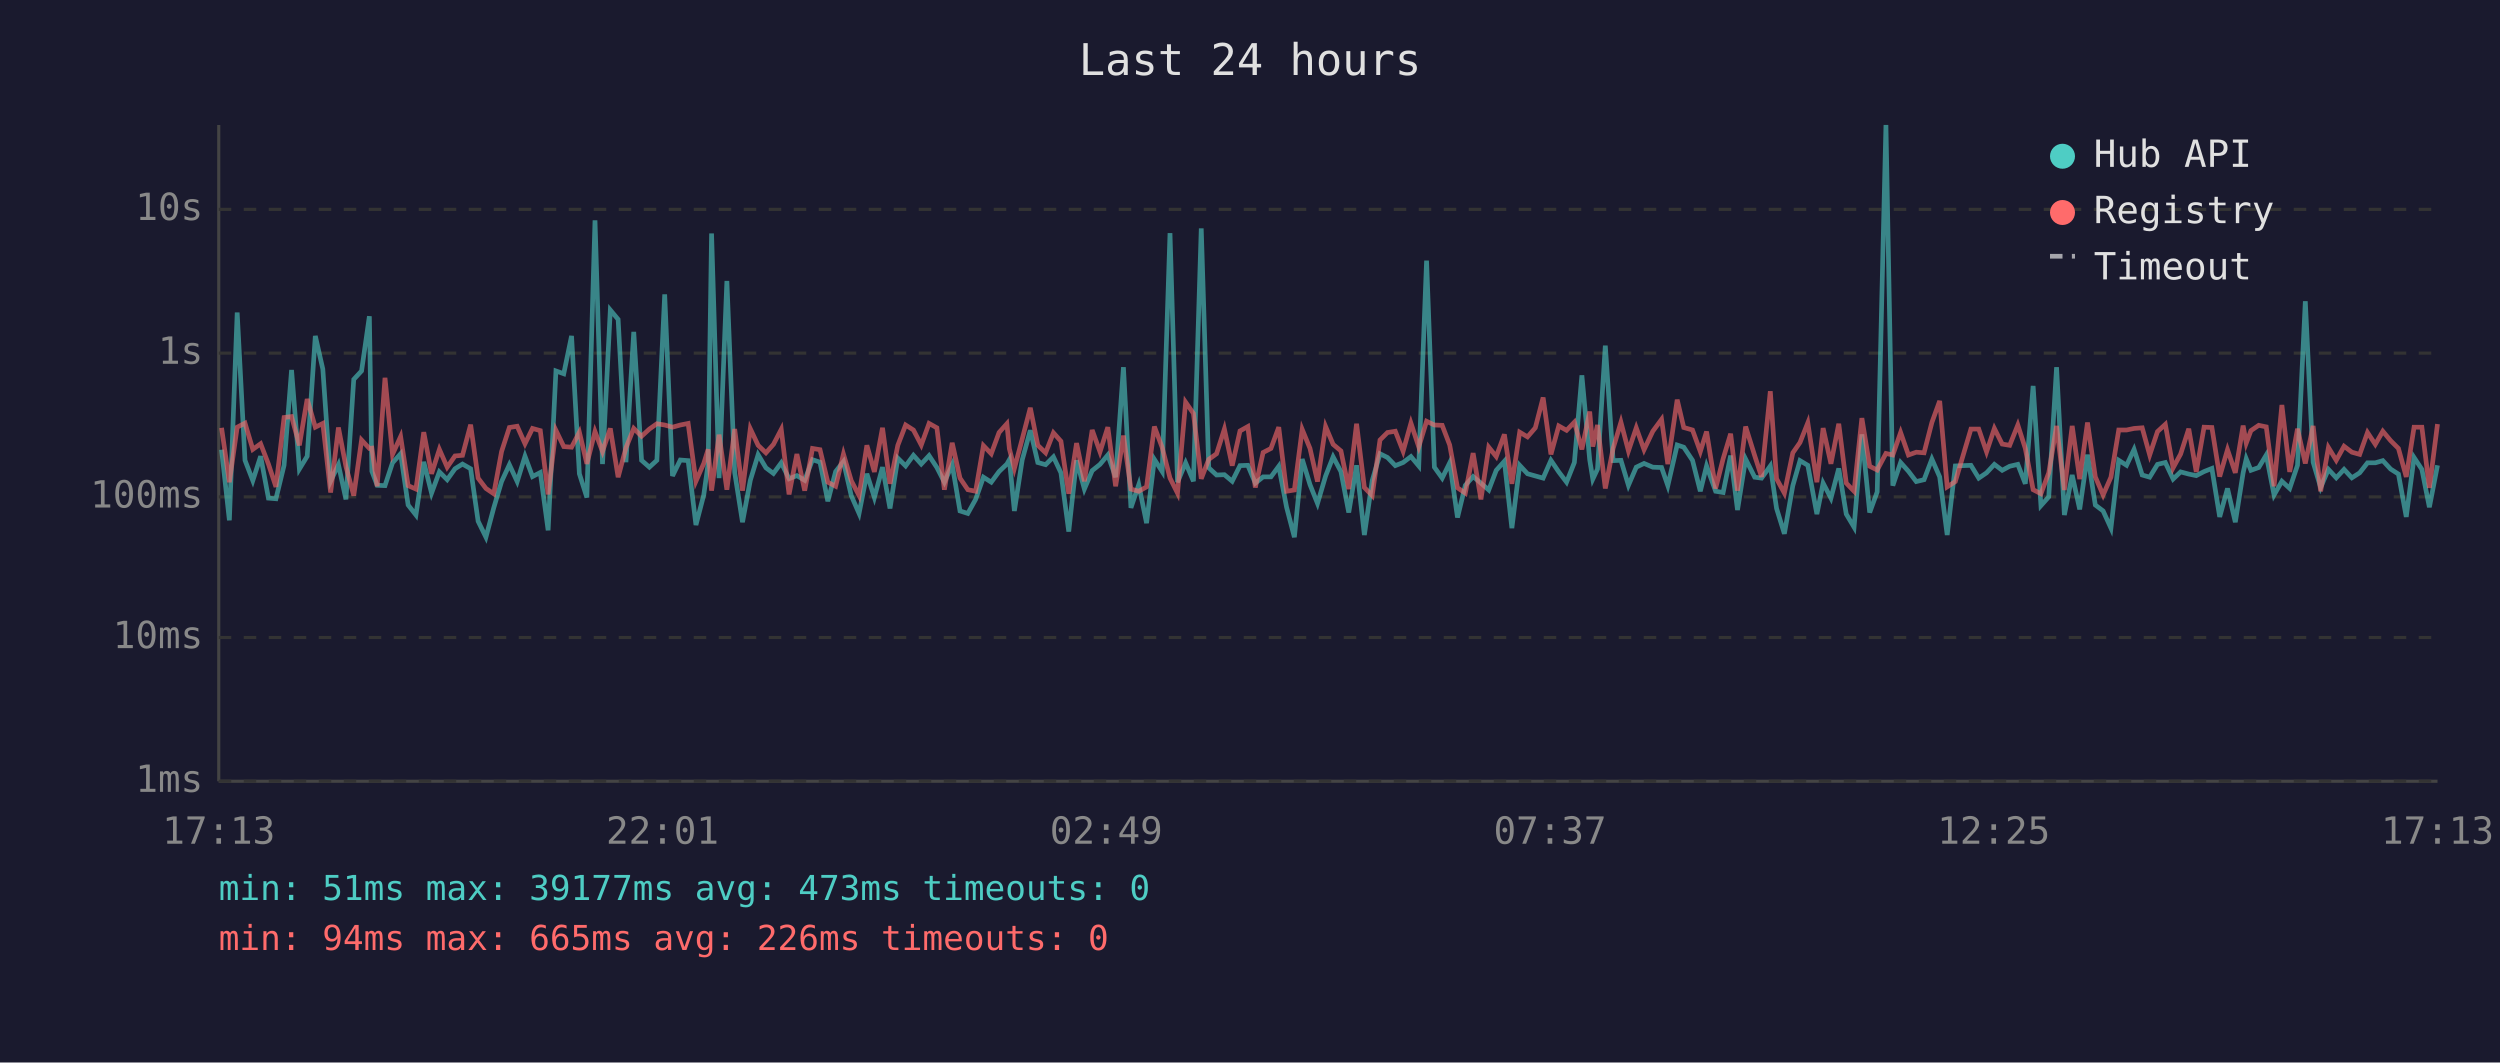
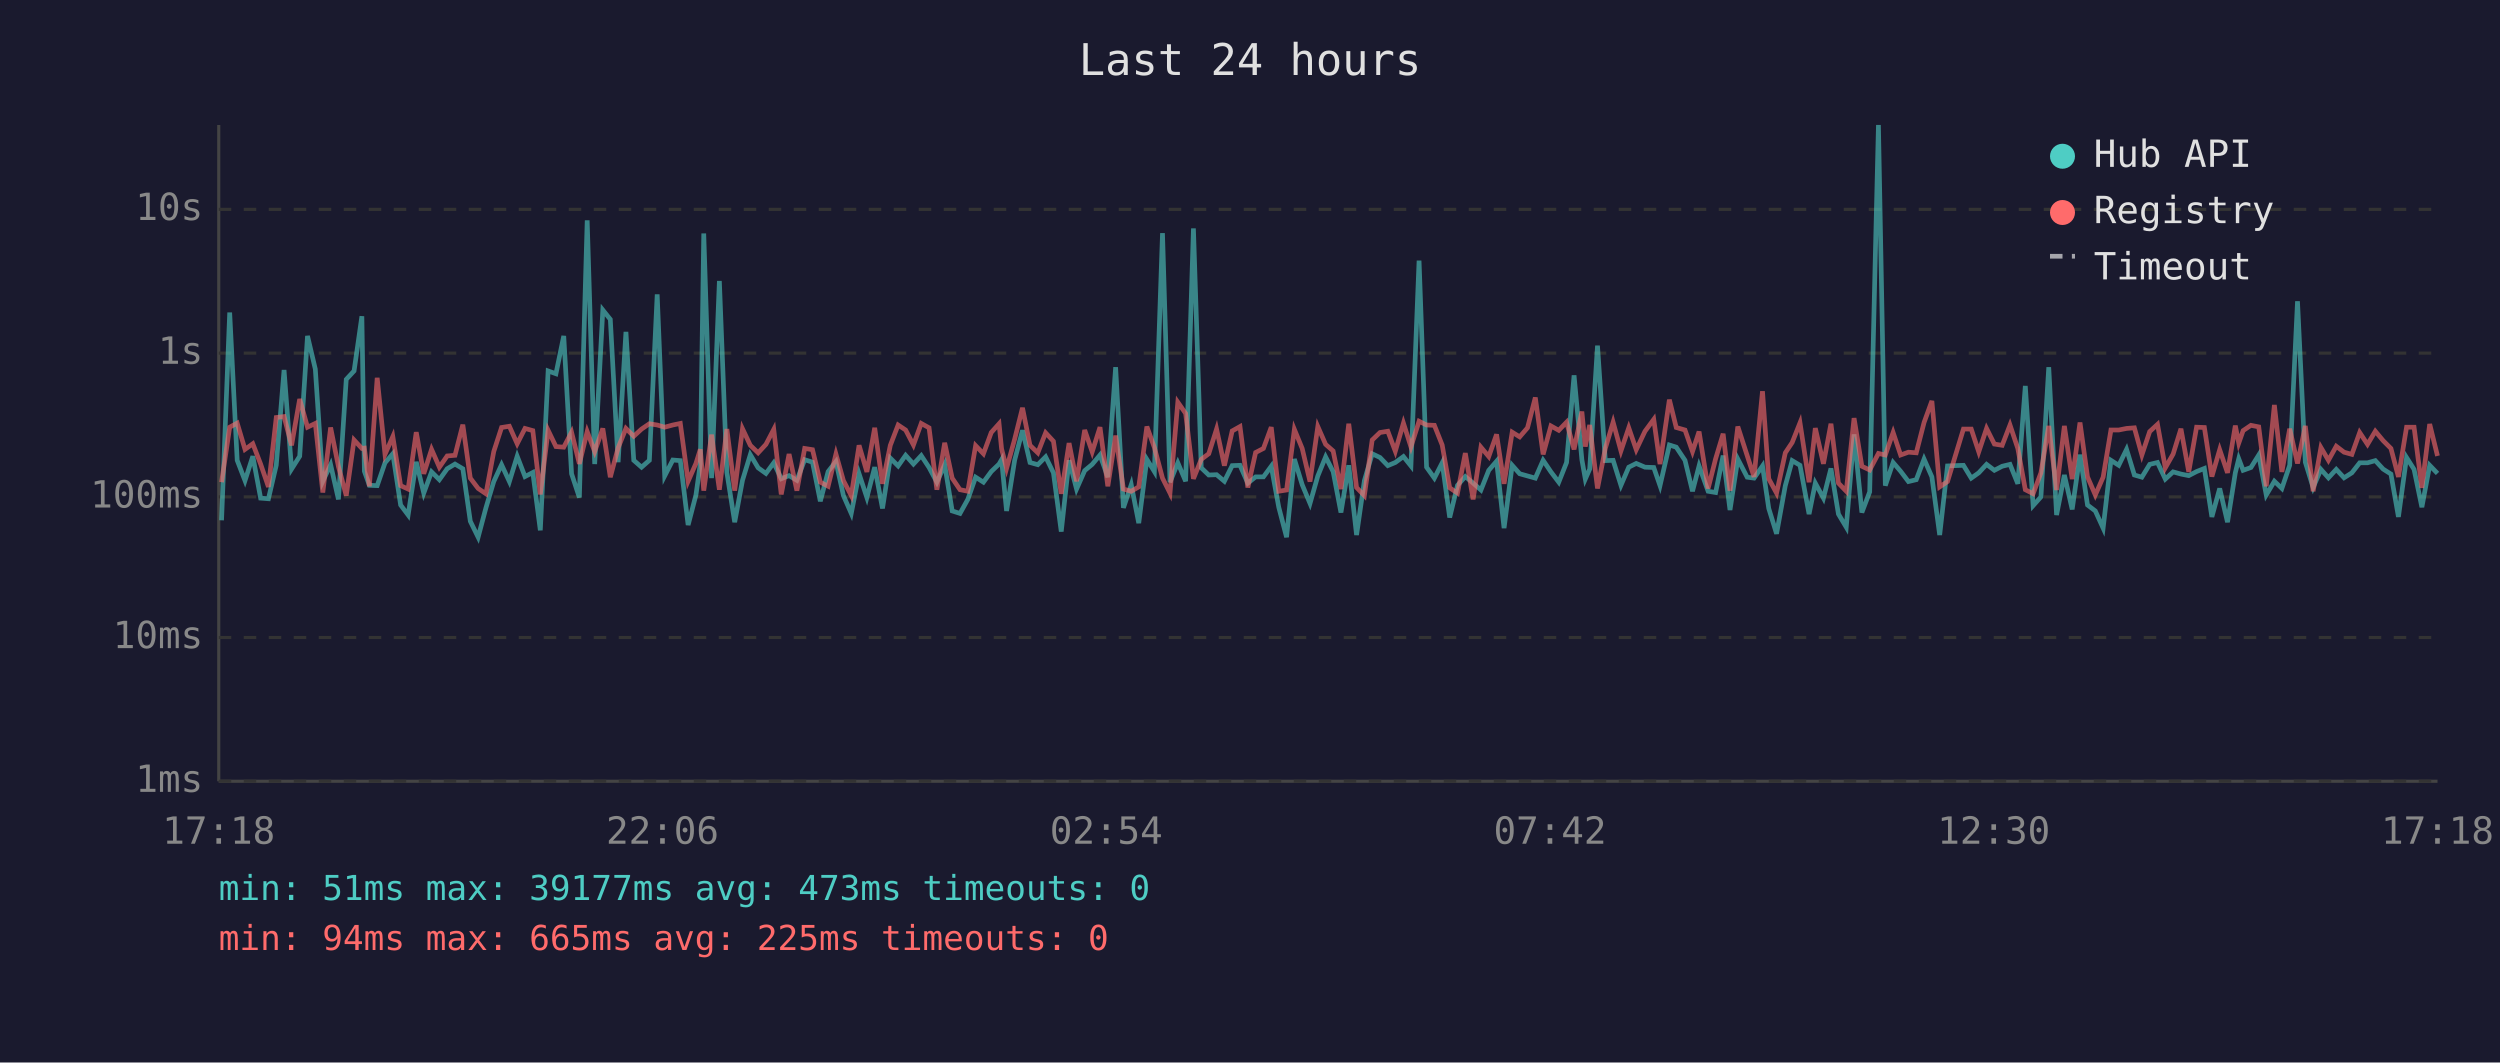
<svg xmlns="http://www.w3.org/2000/svg" viewBox="0 0 800 340" font-family="monospace" font-size="12">
  <rect width="800" height="340" fill="#1a1a2e" />
  <text x="400" y="24" fill="#e0e0e0" font-size="14" text-anchor="middle">Last 24 hours</text>
  <line x1="70" y1="40" x2="70" y2="250" stroke="#444" stroke-width="1" />
  <line x1="70" y1="250" x2="780" y2="250" stroke="#444" stroke-width="1" />
  <line x1="70" y1="250" x2="780" y2="250" stroke="#333" stroke-width="1" stroke-dasharray="4" />
  <text x="65" y="250" fill="#888" text-anchor="end" dominant-baseline="middle">1ms</text>
  <line x1="70" y1="204" x2="780" y2="204" stroke="#333" stroke-width="1" stroke-dasharray="4" />
  <text x="65" y="204" fill="#888" text-anchor="end" dominant-baseline="middle">10ms</text>
  <line x1="70" y1="159" x2="780" y2="159" stroke="#333" stroke-width="1" stroke-dasharray="4" />
  <text x="65" y="159" fill="#888" text-anchor="end" dominant-baseline="middle">100ms</text>
  <line x1="70" y1="113" x2="780" y2="113" stroke="#333" stroke-width="1" stroke-dasharray="4" />
  <text x="65" y="113" fill="#888" text-anchor="end" dominant-baseline="middle">1s</text>
  <line x1="70" y1="67" x2="780" y2="67" stroke="#333" stroke-width="1" stroke-dasharray="4" />
  <text x="65" y="67" fill="#888" text-anchor="end" dominant-baseline="middle">10s</text>
-   <text x="70" y="270" fill="#888" text-anchor="middle">17:13</text>
-   <text x="212" y="270" fill="#888" text-anchor="middle">22:01</text>
-   <text x="354" y="270" fill="#888" text-anchor="middle">02:49</text>
-   <text x="496" y="270" fill="#888" text-anchor="middle">07:37</text>
-   <text x="638" y="270" fill="#888" text-anchor="middle">12:25</text>
-   <text x="780" y="270" fill="#888" text-anchor="middle">17:13</text>
-   <polyline points="70.9,143.9 73.4,166.5 75.9,100.0 78.4,147.3 80.9,153.8 83.4,146.0 85.9,159.4 88.3,159.6 90.9,148.9 93.3,118.4 95.8,150.1 98.3,146.0 100.9,107.5 103.3,118.1 105.8,154.0 108.3,148.7 110.7,159.8 113.2,121.4 115.7,118.7 118.2,101.2 119.0,150.8 120.7,155.3 123.2,155.4 125.6,148.1 128.2,145.2 130.6,161.6 133.1,164.8 135.6,147.8 138.1,157.8 140.6,151.0 143.1,153.5 145.6,150.0 148.0,148.5 150.6,150.0 153.0,166.8 155.5,171.9 158.0,162.5 160.5,154.1 163.0,148.7 165.5,154.1 168.0,146.0 170.4,152.5 172.9,151.2 175.4,169.7 177.9,118.7 180.4,119.6 182.9,107.5 185.4,151.6 187.8,159.2 190.4,70.5 192.8,148.5 195.3,99.2 197.8,102.2 200.3,147.9 202.8,106.2 205.3,147.3 207.8,149.5 210.2,147.3 212.7,94.2 215.2,152.3 217.7,147.2 220.2,147.4 222.7,168.0 225.2,158.4 226.6,148.4 227.7,74.7 230.1,153.0 232.6,89.9 235.1,151.2 237.6,167.1 240.1,153.7 242.6,145.5 245.1,149.7 247.5,151.5 250.0,148.1 252.5,153.2 255.0,152.2 257.5,153.7 260.0,147.1 262.4,147.9 264.9,160.4 267.4,150.9 269.9,147.7 272.4,158.6 274.9,164.3 277.4,151.6 279.8,159.2 282.4,149.5 284.8,162.7 287.3,146.6 289.8,149.1 292.3,145.7 294.8,148.5 297.3,145.8 299.8,149.6 302.2,154.3 304.7,148.7 307.2,163.5 309.7,164.3 312.2,159.8 314.7,152.7 317.2,154.3 319.7,150.9 322.2,148.5 323.0,147.1 324.6,163.5 327.1,147.2 329.7,137.7 332.1,148.0 334.6,148.7 337.1,146.2 339.5,151.3 342.0,170.1 344.5,147.3 347.0,156.5 349.5,150.6 352.0,148.6 354.5,145.6 357.0,152.7 359.5,117.5 361.9,162.5 364.4,155.1 366.9,167.4 369.4,147.0 371.9,150.9 374.4,74.6 376.8,154.3 379.4,148.1 381.9,154.0 384.4,73.1 386.8,149.7 389.3,152.0 391.8,151.9 394.3,154.0 396.8,149.0 399.3,148.9 401.7,154.6 404.2,152.6 406.7,152.6 409.2,149.2 411.7,162.3 414.2,171.9 416.7,146.9 419.2,155.1 421.6,161.1 424.2,152.3 426.6,146.2 429.1,150.9 431.6,164.0 434.1,148.9 436.6,171.2 439.1,153.8 441.6,145.2 444.0,146.4 446.5,149.0 449.0,148.0 451.5,146.1 454.0,149.1 456.5,83.4 459.0,149.5 461.5,153.0 463.9,148.1 466.4,165.6 468.9,155.3 471.4,152.5 473.9,154.6 476.4,156.8 478.8,150.5 481.4,147.6 483.8,169.0 486.3,148.9 488.8,151.6 491.3,152.3 493.8,153.0 496.3,147.3 498.8,151.0 501.3,154.3 503.8,148.0 506.2,120.1 508.7,147.1 509.7,153.3 511.2,150.1 513.7,110.6 516.2,147.4 518.7,147.3 521.1,155.3 523.6,149.5 526.1,148.3 528.9,149.5 531.7,149.6 533.7,155.4 536.7,142.4 538.8,143.1 541.6,147.3 544.1,157.2 546.1,149.1 549.0,157.2 551.4,157.6 553.8,145.8 556.0,163.2 558.6,146.9 561.5,152.7 563.7,153.0 566.5,149.1 568.5,162.7 571.0,170.8 573.7,155.4 576.0,147.4 578.5,148.9 581.4,164.5 583.4,154.6 585.9,159.4 588.4,149.9 590.8,164.5 593.3,168.7 595.8,139.0 598.3,164.0 600.7,157.4 603.5,40.0 605.7,155.4 608.2,148.0 610.7,150.8 613.2,154.1 615.7,153.5 618.2,146.9 620.7,152.6 623.1,171.2 625.7,149.1 630.7,148.9 633.2,153.0 635.7,151.3 638.2,148.6 640.7,150.5 643.1,149.2 645.7,148.6 648.1,154.8 650.6,123.5 653.1,161.8 655.6,159.0 658.1,117.5 660.6,164.8 663.1,152.0 665.5,163.0 668.0,145.5 670.5,161.6 673.0,163.5 675.5,169.0 678.0,147.3 680.5,148.9 682.9,143.8 685.5,152.0 687.9,152.7 690.4,148.6 692.9,148.0 695.4,153.3 697.8,151.0 700.4,151.7 702.8,152.2 705.3,150.9 707.8,149.9 710.3,165.4 712.8,156.3 715.3,167.1 717.8,151.3 718.8,146.8 720.3,150.5 722.8,149.6 725.2,145.6 727.7,158.4 730.2,154.0 732.7,156.3 735.2,148.9 737.7,96.4 740.2,147.9 742.6,156.0 745.1,150.2 747.6,152.9 750.1,150.2 752.6,152.9 755.1,151.3 757.6,148.1 760.1,148.1 762.5,147.4 765.0,150.1 767.5,151.7 770.0,165.4 772.5,146.4 775.0,150.2 777.4,162.3 780.0,148.9" fill="none" stroke="#4ecdc4" stroke-width="1.5" opacity="0.6" />
-   <polyline points="70.9,136.9 73.4,154.3 75.9,136.7 78.4,135.4 80.9,143.8 83.4,142.0 85.9,148.5 88.3,155.8 90.9,133.6 93.3,133.3 95.8,142.5 98.3,127.7 100.9,136.7 103.3,135.5 105.8,157.6 108.3,136.8 110.7,149.3 113.2,158.6 115.7,140.8 118.2,143.5 119.0,143.4 120.7,155.6 123.2,120.9 125.6,145.4 128.2,139.7 130.6,155.4 133.1,156.5 135.6,138.3 138.1,151.6 140.6,143.8 143.1,149.5 145.6,145.9 148.0,145.7 150.6,135.9 153.0,153.0 155.5,156.3 158.0,158.0 160.5,144.5 163.0,136.8 165.5,136.4 168.0,142.0 170.4,137.1 172.9,137.8 175.4,158.2 177.9,137.7 180.4,142.9 182.9,143.1 185.4,138.3 187.8,148.4 190.4,138.1 192.8,144.5 195.3,137.1 197.8,152.7 200.3,143.3 202.8,137.1 205.3,139.6 207.8,137.3 210.2,135.6 212.7,136.0 215.2,136.7 217.7,136.0 220.2,135.5 222.7,154.0 225.2,148.3 226.6,143.8 227.7,157.0 230.1,139.1 232.6,156.7 235.1,137.3 237.6,157.0 240.1,137.2 242.6,142.5 245.1,144.9 247.5,142.2 250.0,137.4 252.5,158.2 255.0,145.3 257.5,157.0 260.0,143.5 262.4,143.9 264.9,154.3 267.4,155.6 269.9,145.3 272.4,153.8 274.9,158.6 277.4,142.5 279.8,151.0 282.4,136.9 284.8,154.8 287.3,142.5 289.8,136.0 292.3,137.6 294.8,142.4 297.3,135.5 299.8,136.9 302.2,156.7 304.7,141.7 307.2,153.0 309.7,156.7 312.2,157.2 314.7,142.6 317.2,145.2 319.7,138.4 322.2,135.6 323.0,143.6 324.6,149.9 327.1,140.5 329.7,130.5 332.1,142.5 334.6,144.9 337.1,138.5 339.5,141.2 342.0,158.0 344.5,141.8 347.0,154.0 349.5,137.6 352.0,144.6 354.5,136.7 357.0,155.6 359.5,139.4 361.9,156.5 364.4,157.2 366.9,155.8 369.4,136.5 371.9,143.2 374.4,153.0 376.8,157.8 379.4,128.7 381.9,132.3 384.4,153.2 386.8,147.0 389.3,145.2 391.8,137.3 394.3,149.0 396.8,137.9 399.3,136.5 401.7,156.0 404.2,144.8 406.7,143.5 409.2,136.7 411.7,157.2 414.2,156.8 416.7,137.4 419.2,143.5 421.6,154.1 424.2,136.5 426.6,142.2 429.1,144.3 431.6,156.5 434.1,135.6 436.6,156.0 439.1,158.6 441.6,140.8 444.0,138.4 446.5,138.0 449.0,144.4 451.5,135.4 454.0,143.0 456.5,134.8 459.0,136.0 461.5,136.1 463.9,142.4 466.4,156.1 468.9,157.8 471.4,145.0 473.9,159.8 476.4,143.1 478.8,146.1 481.4,139.0 483.8,154.8 486.3,138.3 488.8,139.8 491.3,136.9 493.8,127.2 496.3,145.4 498.8,136.3 501.3,137.7 503.8,135.1 506.2,143.8 508.7,131.7 509.7,142.9 511.2,136.0 513.7,156.3 516.2,143.5 518.7,135.1 521.1,144.3 523.6,136.9 526.1,143.9 528.9,138.0 531.7,134.2 533.7,148.5 536.7,127.9 538.8,136.8 541.6,137.6 544.1,144.5 546.1,138.1 549.0,156.3 551.4,146.8 553.8,138.8 556.0,157.0 558.6,136.5 561.5,145.8 563.7,152.6 566.5,125.2 568.5,153.2 571.0,157.8 573.7,144.9 576.0,141.6 578.5,135.3 581.4,154.3 583.4,137.0 585.9,148.4 588.4,135.6 590.8,154.6 593.3,157.2 595.8,133.8 598.3,149.2 600.7,150.4 603.5,145.1 605.7,145.6 608.2,138.4 610.7,145.6 613.2,144.7 615.7,144.9 618.2,135.2 620.7,128.3 623.1,155.8 625.7,154.1 630.7,137.3 633.2,137.3 635.7,144.6 638.2,137.1 640.7,142.1 643.1,142.5 645.7,136.0 648.1,143.5 650.6,156.7 653.1,158.0 655.6,151.3 658.1,136.3 660.6,156.8 663.1,136.3 665.5,153.3 668.0,135.2 670.5,152.6 673.0,158.4 675.5,152.7 678.0,137.6 680.5,137.6 682.9,137.1 685.5,136.9 687.9,145.6 690.4,138.1 692.9,135.8 695.4,149.7 697.8,145.3 700.4,137.2 702.8,151.0 705.3,136.7 707.8,136.8 710.3,152.5 712.8,143.9 715.3,151.3 717.8,136.2 718.8,141.8 720.3,137.8 722.8,136.1 725.2,136.6 727.7,155.6 730.2,129.6 732.7,151.0 735.2,137.2 737.7,148.3 740.2,136.3 742.6,157.2 745.1,143.2 747.6,147.3 750.1,142.8 752.6,144.7 755.1,145.4 757.6,138.4 760.1,142.2 762.5,138.0 765.0,141.0 767.5,143.5 770.0,152.6 772.5,136.7 775.0,136.7 777.4,156.1 780.0,135.7" fill="none" stroke="#ff6b6b" stroke-width="1.5" opacity="0.6" />
+   <text x="70" y="270" fill="#888" text-anchor="middle">17:18</text>
+   <text x="212" y="270" fill="#888" text-anchor="middle">22:06</text>
+   <text x="354" y="270" fill="#888" text-anchor="middle">02:54</text>
+   <text x="496" y="270" fill="#888" text-anchor="middle">07:42</text>
+   <text x="638" y="270" fill="#888" text-anchor="middle">12:30</text>
+   <text x="780" y="270" fill="#888" text-anchor="middle">17:18</text>
+   <polyline points="70.9,166.5 73.5,100.0 75.9,147.3 78.4,153.8 80.9,146.0 83.4,159.4 85.9,159.6 88.4,148.9 90.9,118.4 93.3,150.1 95.9,146.0 98.4,107.5 100.9,118.1 103.3,154.0 105.8,148.7 108.3,159.8 110.8,121.4 113.3,118.7 115.8,101.2 116.6,150.8 118.2,155.3 120.7,155.4 123.2,148.1 125.7,145.2 128.2,161.6 130.6,164.8 133.2,147.8 135.6,157.8 138.1,151.0 140.6,153.5 143.1,150.0 145.6,148.5 148.1,150.0 150.5,166.8 153.0,171.9 155.5,162.5 158.0,154.1 160.5,148.7 163.0,154.1 165.5,146.0 168.0,152.5 170.5,151.2 172.9,169.7 175.4,118.7 177.9,119.6 180.4,107.5 182.9,151.6 185.4,159.2 187.9,70.5 190.3,148.5 192.9,99.2 195.3,102.2 197.8,147.9 200.3,106.2 202.8,147.3 205.3,149.5 207.8,147.3 210.3,94.2 212.7,152.3 215.3,147.2 217.7,147.4 220.2,168.0 222.7,158.4 224.1,148.4 225.2,74.7 227.7,153.0 230.2,89.9 232.6,151.2 235.1,167.1 237.6,153.7 240.1,145.5 242.6,149.7 245.1,151.5 247.6,148.1 250.0,153.2 252.5,152.2 255.0,153.7 257.5,147.1 260.0,147.9 262.5,160.4 265.0,150.9 267.5,147.7 269.9,158.6 272.4,164.3 274.9,151.6 277.4,159.2 279.9,149.5 282.4,162.7 284.9,146.6 287.4,149.1 289.8,145.7 292.3,148.5 294.8,145.8 297.3,149.6 299.8,154.3 302.3,148.7 304.7,163.5 307.2,164.3 309.7,159.8 312.2,152.7 314.7,154.3 317.2,150.9 319.7,148.5 320.5,147.1 322.1,163.5 324.7,147.2 327.2,137.7 329.6,148.0 332.1,148.7 334.6,146.2 337.1,151.3 339.6,170.1 342.1,147.3 344.5,156.5 347.1,150.6 349.5,148.6 352.0,145.6 354.5,152.7 357.0,117.5 359.5,162.5 362.0,155.1 364.4,167.4 367.0,147.0 369.4,150.9 372.0,74.6 374.4,154.3 376.9,148.1 379.4,154.0 381.9,73.1 384.4,149.7 386.8,152.0 389.3,151.9 391.8,154.0 394.3,149.0 396.8,148.9 399.3,154.6 401.8,152.6 404.3,152.6 406.8,149.2 409.2,162.3 411.7,171.9 414.2,146.9 416.7,155.1 419.2,161.1 421.7,152.3 424.2,146.2 426.6,150.9 429.1,164.0 431.6,148.9 434.1,171.2 436.6,153.8 439.1,145.2 441.6,146.4 444.1,149.0 446.5,148.0 449.1,146.1 451.5,149.1 454.1,83.4 456.5,149.5 459.0,153.0 461.5,148.1 463.9,165.6 466.4,155.3 468.9,152.5 471.4,154.6 473.9,156.8 476.4,150.5 478.9,147.6 481.3,169.0 483.9,148.9 486.3,151.6 488.8,152.3 491.3,153.0 493.8,147.3 496.3,151.0 498.8,154.3 501.3,148.0 503.7,120.1 506.2,147.1 507.3,153.3 508.7,150.1 511.2,110.6 513.7,147.4 516.2,147.3 518.7,155.3 521.2,149.5 523.6,148.3 526.4,149.5 529.2,149.6 531.2,155.4 534.2,142.4 536.4,143.1 539.2,147.3 541.6,157.2 543.7,149.1 546.6,157.2 549.0,157.6 551.4,145.8 553.6,163.2 556.1,146.9 559.1,152.7 561.3,153.0 564.0,149.1 566.0,162.7 568.5,170.8 571.3,155.4 573.5,147.4 576.0,148.9 578.9,164.5 580.9,154.6 583.5,159.4 585.9,149.9 588.3,164.5 590.8,168.7 593.3,139.0 595.8,164.0 598.3,157.4 601.1,40.0 603.3,155.4 605.8,148.0 608.2,150.8 610.7,154.1 613.2,153.5 615.7,146.9 618.2,152.6 620.7,171.2 623.2,149.1 628.3,148.9 630.8,153.0 633.2,151.3 635.7,148.6 638.2,150.5 640.7,149.2 643.2,148.6 645.7,154.8 648.1,123.5 650.6,161.8 653.1,159.0 655.6,117.5 658.1,164.8 660.6,152.0 663.1,163.0 665.6,145.5 668.0,161.6 670.5,163.5 673.0,169.0 675.5,147.3 678.0,148.9 680.5,143.8 683.0,152.0 685.4,152.7 687.9,148.6 690.4,148.0 692.9,153.3 695.4,151.0 697.9,151.7 700.4,152.2 702.9,150.9 705.4,149.9 707.8,165.4 710.3,156.3 712.8,167.1 715.3,151.3 716.4,146.8 717.8,150.5 720.3,149.6 722.8,145.6 725.2,158.4 727.8,154.0 730.2,156.3 732.7,148.9 735.2,96.4 737.7,147.9 740.2,156.0 742.7,150.2 745.1,152.9 747.6,150.2 750.1,152.9 752.6,151.3 755.1,148.1 757.6,148.1 760.1,147.4 762.6,150.1 765.1,151.7 767.5,165.4 770.1,146.4 772.5,150.2 775.0,162.3 777.5,148.9 780.0,151.5" fill="none" stroke="#4ecdc4" stroke-width="1.5" opacity="0.6" />
+   <polyline points="70.9,154.3 73.5,136.7 75.9,135.4 78.4,143.8 80.9,142.0 83.4,148.5 85.9,155.8 88.4,133.6 90.9,133.3 93.3,142.5 95.9,127.7 98.4,136.7 100.9,135.5 103.3,157.6 105.8,136.8 108.3,149.3 110.8,158.6 113.3,140.8 115.8,143.5 116.6,143.4 118.2,155.6 120.7,120.9 123.2,145.4 125.7,139.7 128.2,155.4 130.6,156.5 133.2,138.3 135.6,151.6 138.1,143.8 140.6,149.5 143.1,145.9 145.6,145.7 148.1,135.9 150.5,153.0 153.0,156.3 155.5,158.0 158.0,144.5 160.5,136.8 163.0,136.4 165.5,142.0 168.0,137.1 170.5,137.8 172.9,158.2 175.4,137.7 177.9,142.9 180.4,143.1 182.9,138.3 185.4,148.4 187.9,138.1 190.3,144.5 192.9,137.1 195.3,152.7 197.8,143.3 200.3,137.1 202.8,139.6 205.3,137.3 207.8,135.6 210.3,136.0 212.7,136.7 215.3,136.0 217.7,135.5 220.2,154.0 222.7,148.3 224.1,143.8 225.2,157.0 227.7,139.1 230.2,156.7 232.6,137.3 235.1,157.0 237.6,137.2 240.1,142.5 242.6,144.9 245.1,142.2 247.6,137.4 250.0,158.2 252.5,145.3 255.0,157.0 257.5,143.5 260.0,143.9 262.5,154.3 265.0,155.6 267.5,145.3 269.9,153.8 272.4,158.6 274.9,142.5 277.4,151.0 279.9,136.9 282.4,154.8 284.9,142.5 287.4,136.0 289.8,137.6 292.3,142.4 294.8,135.5 297.3,136.9 299.8,156.7 302.3,141.7 304.7,153.0 307.2,156.7 309.7,157.2 312.2,142.6 314.7,145.2 317.2,138.4 319.7,135.6 320.5,143.6 322.1,149.9 324.7,140.5 327.2,130.5 329.6,142.5 332.1,144.9 334.6,138.5 337.1,141.2 339.6,158.0 342.1,141.8 344.5,154.0 347.1,137.6 349.5,144.6 352.0,136.7 354.5,155.6 357.0,139.4 359.5,156.5 362.0,157.2 364.4,155.8 367.0,136.5 369.4,143.2 372.0,153.0 374.4,157.8 376.9,128.7 379.4,132.3 381.9,153.2 384.4,147.0 386.8,145.2 389.3,137.3 391.8,149.0 394.3,137.9 396.8,136.5 399.3,156.0 401.8,144.8 404.3,143.5 406.8,136.7 409.2,157.2 411.7,156.8 414.2,137.4 416.7,143.5 419.2,154.1 421.7,136.5 424.2,142.2 426.6,144.3 429.1,156.5 431.6,135.6 434.1,156.0 436.6,158.6 439.1,140.8 441.6,138.4 444.1,138.0 446.5,144.4 449.1,135.4 451.5,143.0 454.1,134.8 456.5,136.0 459.0,136.1 461.5,142.4 463.9,156.1 466.4,157.8 468.9,145.0 471.4,159.8 473.9,143.1 476.4,146.1 478.9,139.0 481.3,154.8 483.9,138.3 486.3,139.8 488.8,136.9 491.3,127.2 493.8,145.4 496.3,136.3 498.8,137.7 501.3,135.1 503.7,143.8 506.2,131.7 507.3,142.9 508.7,136.0 511.2,156.3 513.7,143.5 516.2,135.1 518.7,144.3 521.2,136.9 523.6,143.9 526.4,138.0 529.2,134.2 531.2,148.5 534.2,127.9 536.4,136.8 539.2,137.6 541.6,144.5 543.7,138.1 546.6,156.3 549.0,146.8 551.4,138.8 553.6,157.0 556.1,136.5 559.1,145.8 561.3,152.6 564.0,125.2 566.0,153.2 568.5,157.8 571.3,144.9 573.5,141.6 576.0,135.3 578.9,154.3 580.9,137.0 583.5,148.4 585.9,135.6 588.3,154.6 590.8,157.2 593.3,133.8 595.8,149.2 598.3,150.4 601.1,145.1 603.3,145.6 605.8,138.4 608.2,145.6 610.7,144.7 613.2,144.9 615.7,135.2 618.2,128.3 620.7,155.8 623.2,154.1 628.3,137.3 630.8,137.3 633.2,144.6 635.7,137.1 638.2,142.1 640.7,142.5 643.2,136.0 645.7,143.5 648.1,156.7 650.6,158.0 653.1,151.3 655.6,136.3 658.1,156.8 660.6,136.3 663.1,153.3 665.6,135.2 668.0,152.6 670.5,158.4 673.0,152.7 675.5,137.6 678.0,137.6 680.5,137.1 683.0,136.9 685.4,145.6 687.9,138.1 690.4,135.8 692.9,149.7 695.4,145.3 697.9,137.2 700.4,151.0 702.9,136.7 705.4,136.8 707.8,152.5 710.3,143.9 712.8,151.3 715.3,136.2 716.4,141.8 717.8,137.8 720.3,136.1 722.8,136.6 725.2,155.6 727.8,129.6 730.2,151.0 732.7,137.2 735.2,148.3 737.7,136.3 740.2,157.2 742.7,143.2 745.1,147.3 747.6,142.8 750.1,144.7 752.6,145.4 755.1,138.4 757.6,142.2 760.1,138.0 762.6,141.0 765.1,143.5 767.5,152.6 770.1,136.7 772.5,136.7 775.0,156.1 777.5,135.7 780.0,145.9" fill="none" stroke="#ff6b6b" stroke-width="1.5" opacity="0.6" />
  <circle cx="660" cy="50" r="4" fill="#4ecdc4" />
  <text x="670" y="50" fill="#e0e0e0" dominant-baseline="middle">Hub API</text>
  <circle cx="660" cy="68" r="4" fill="#ff6b6b" />
  <text x="670" y="68" fill="#e0e0e0" dominant-baseline="middle">Registry</text>
  <line x1="656" y1="82" x2="664" y2="82" stroke="#e0e0e0" stroke-width="1.5" stroke-dasharray="4,3" opacity="0.7" />
  <text x="670" y="86" fill="#e0e0e0" dominant-baseline="middle">Timeout</text>
  <text x="70" y="288" fill="#4ecdc4" font-size="11">min: 51ms  max: 39177ms  avg: 473ms  timeouts: 0</text>
-   <text x="70" y="304" fill="#ff6b6b" font-size="11">min: 94ms  max: 665ms  avg: 226ms  timeouts: 0</text>
+   <text x="70" y="304" fill="#ff6b6b" font-size="11">min: 94ms  max: 665ms  avg: 225ms  timeouts: 0</text>
</svg>
